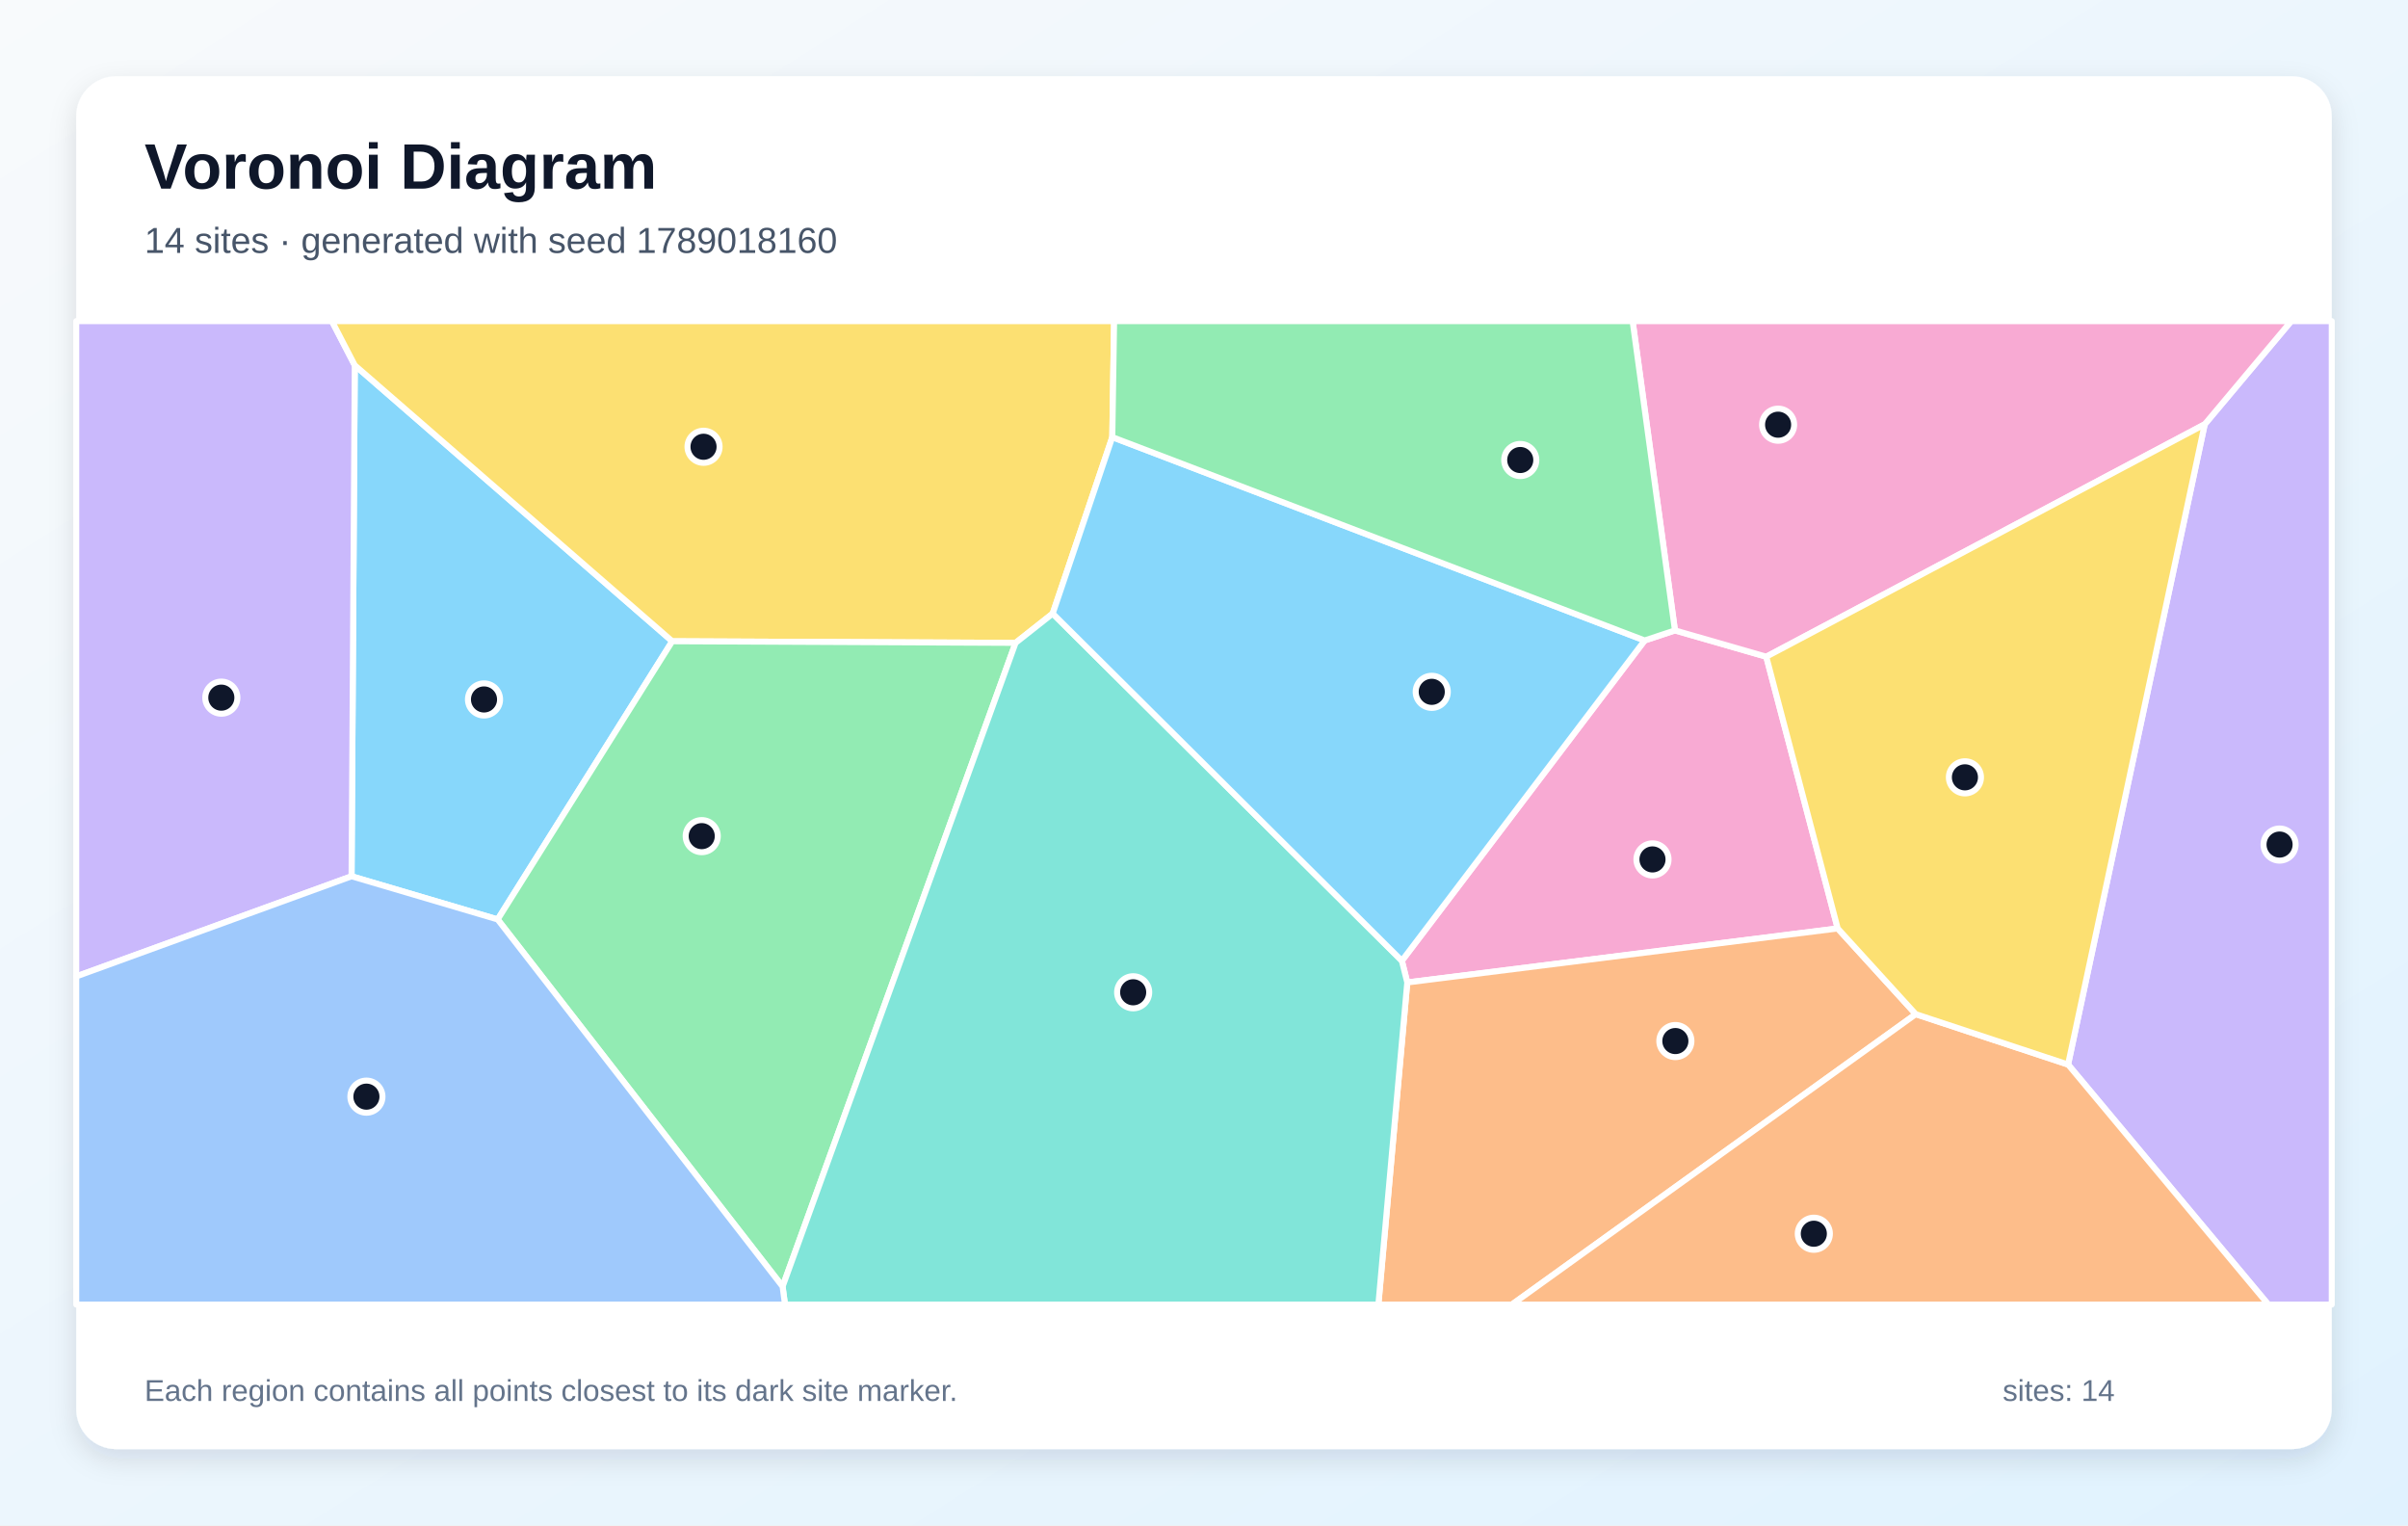
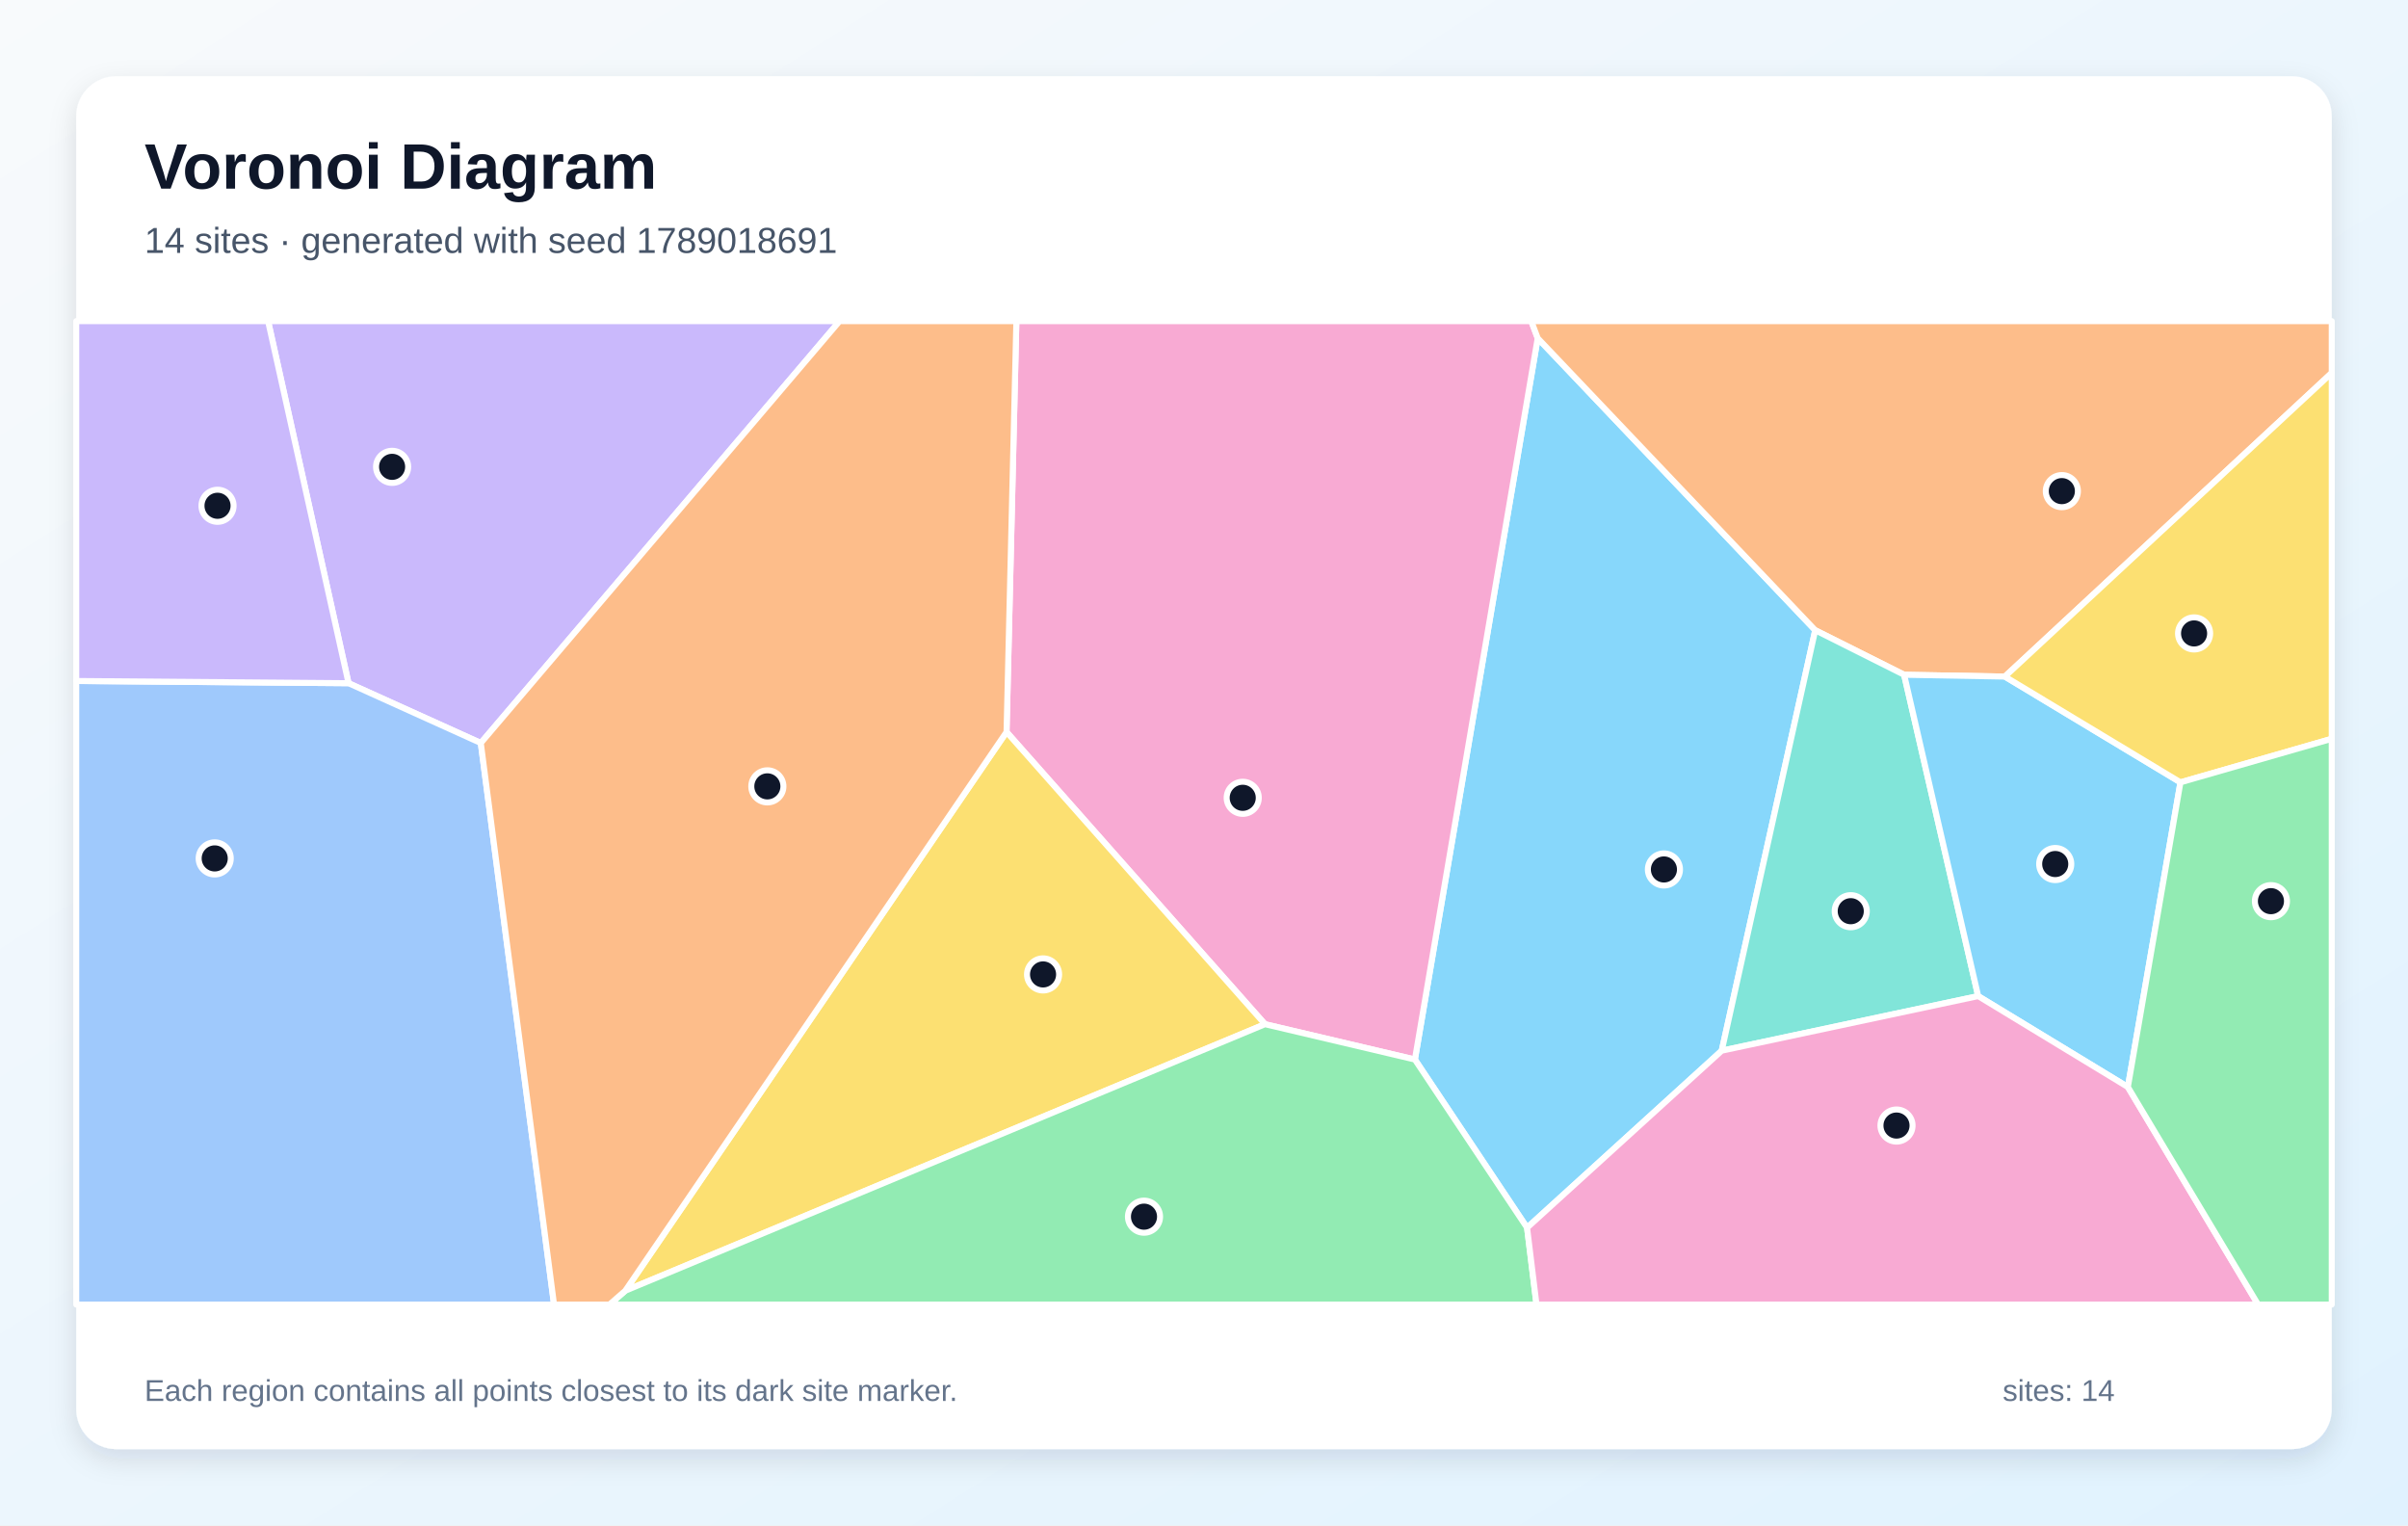
<svg xmlns="http://www.w3.org/2000/svg" width="1200" height="760" viewBox="0 0 1200 760" role="img" aria-labelledby="title description">
  <defs>
    <linearGradient id="background" x1="0" y1="0" x2="1" y2="1">
      <stop stop-color="#F8FAFC" />
      <stop offset="1" stop-color="#E0F2FE" />
    </linearGradient>
    <filter id="shadow" x="-10%" y="-10%" width="120%" height="120%">
      <feDropShadow dx="0" dy="5" stdDeviation="7" flood-color="#0F172A" flood-opacity=".12" />
    </filter>
  </defs>
  <rect width="1200" height="760" fill="url(#background)" />
  <rect x="38" y="38" width="1124" height="684" rx="20" fill="#FFFFFF" filter="url(#shadow)" />
  <g font-family="Arial, sans-serif">
    <text x="72" y="94" font-size="32" font-weight="700" fill="#0F172A">Voronoi Diagram</text>
-     <text x="72" y="126" font-size="18" fill="#475569">14 sites · generated with seed 1789018160</text>
+     <text x="72" y="126" font-size="18" fill="#475569">14 sites · generated with seed 1789018691</text>
  </g>
  <g stroke="#FFFFFF" stroke-width="3" stroke-linejoin="round">
-     <polygon points="248.0,458.1 175.2,436.6 176.8,182.0 335.0,319.5" fill="#38BDF8" fill-opacity="0.60" />
-     <polygon points="38.0,486.5 38.0,160.0 165.4,160.0 176.8,182.0 175.2,436.6" fill="#A78BFA" fill-opacity="0.60" />
-     <polygon points="834.7,314.1 880.2,327.2 915.8,462.6 701.3,489.5 698.6,478.7 819.6,319.1" fill="#F472B6" fill-opacity="0.60" />
-     <polygon points="701.3,489.5 915.8,462.6 954.7,505.3 753.4,650.0 686.9,650.0" fill="#FB923C" fill-opacity="0.60" />
-     <polygon points="554.3,217.8 524.6,305.7 506.1,320.3 335.0,319.5 176.8,182.0 165.4,160.0 555.2,160.0" fill="#FACC15" fill-opacity="0.60" />
-     <polygon points="248.0,458.1 335.0,319.5 506.1,320.3 390.0,641.0" fill="#4ADE80" fill-opacity="0.60" />
-     <polygon points="390.0,641.0 506.1,320.3 524.6,305.7 698.6,478.7 701.3,489.5 686.9,650.0 391.2,650.0" fill="#2DD4BF" fill-opacity="0.60" />
-     <polygon points="38.0,486.5 175.2,436.6 248.0,458.1 390.0,641.0 391.2,650.0 38.0,650.0" fill="#60A5FA" fill-opacity="0.60" />
-     <polygon points="524.6,305.7 554.3,217.8 819.6,319.1 698.6,478.7" fill="#38BDF8" fill-opacity="0.60" />
-     <polygon points="1030.6,530.4 1098.7,211.4 1141.8,160.0 1162.0,160.0 1162.0,650.0 1130.4,650.0" fill="#A78BFA" fill-opacity="0.60" />
-     <polygon points="1098.7,211.4 880.2,327.2 834.7,314.1 813.6,160.0 1141.8,160.0" fill="#F472B6" fill-opacity="0.60" />
-     <polygon points="954.7,505.3 1030.6,530.4 1130.4,650.0 753.4,650.0" fill="#FB923C" fill-opacity="0.60" />
-     <polygon points="1098.7,211.4 1030.6,530.4 954.7,505.3 915.8,462.6 880.2,327.2" fill="#FACC15" fill-opacity="0.60" />
-     <polygon points="834.7,314.1 819.6,319.1 554.3,217.8 555.2,160.0 813.6,160.0" fill="#4ADE80" fill-opacity="0.60" />
+     <polygon points="761.0,611.7 705.1,527.9 766.3,168.5 904.6,314.0 858.0,523.5" fill="#38BDF8" fill-opacity="0.60" />
+     <polygon points="239.6,370.2 173.7,340.4 133.6,160.0 418.4,160.0" fill="#A78BFA" fill-opacity="0.60" />
+     <polygon points="630.4,510.3 501.6,364.7 506.5,160.0 763.1,160.0 766.3,168.5 705.1,527.9" fill="#F472B6" fill-opacity="0.60" />
+     <polygon points="999.1,337.1 948.9,336.2 904.6,314.0 766.3,168.5 763.1,160.0 1162.0,160.0 1162.0,185.8" fill="#FB923C" fill-opacity="0.60" />
+     <polygon points="501.6,364.7 630.4,510.3 311.6,643.1" fill="#FACC15" fill-opacity="0.60" />
+     <polygon points="311.6,643.1 630.4,510.3 705.1,527.9 761.0,611.7 765.7,650.0 303.7,650.0" fill="#4ADE80" fill-opacity="0.60" />
+     <polygon points="858.0,523.5 904.6,314.0 948.9,336.2 985.8,496.3" fill="#2DD4BF" fill-opacity="0.60" />
+     <polygon points="38.0,339.3 173.7,340.4 239.6,370.2 276.1,650.0 38.0,650.0" fill="#60A5FA" fill-opacity="0.60" />
+     <polygon points="1060.4,541.6 985.8,496.3 948.9,336.2 999.1,337.1 1086.6,389.8" fill="#38BDF8" fill-opacity="0.60" />
+     <polygon points="38.0,339.3 38.0,160.0 133.6,160.0 173.7,340.4" fill="#A78BFA" fill-opacity="0.60" />
+     <polygon points="761.0,611.7 858.0,523.5 985.8,496.3 1060.4,541.6 1125.3,650.0 765.7,650.0" fill="#F472B6" fill-opacity="0.60" />
+     <polygon points="239.6,370.2 418.4,160.0 506.5,160.0 501.6,364.7 311.6,643.1 303.7,650.0 276.1,650.0" fill="#FB923C" fill-opacity="0.60" />
+     <polygon points="1086.6,389.8 999.1,337.1 1162.0,185.8 1162.0,368.1" fill="#FACC15" fill-opacity="0.60" />
+     <polygon points="1060.4,541.6 1086.6,389.8 1162.0,368.1 1162.0,650.0 1125.3,650.0" fill="#4ADE80" fill-opacity="0.60" />
  </g>
  <g>
-     <circle cx="241.2" cy="348.5" r="8" fill="#0F172A" stroke="#FFFFFF" stroke-width="3" />
-     <circle cx="110.3" cy="347.6" r="8" fill="#0F172A" stroke="#FFFFFF" stroke-width="3" />
-     <circle cx="823.5" cy="428.2" r="8" fill="#0F172A" stroke="#FFFFFF" stroke-width="3" />
-     <circle cx="834.9" cy="518.7" r="8" fill="#0F172A" stroke="#FFFFFF" stroke-width="3" />
-     <circle cx="350.6" cy="222.6" r="8" fill="#0F172A" stroke="#FFFFFF" stroke-width="3" />
-     <circle cx="349.7" cy="416.6" r="8" fill="#0F172A" stroke="#FFFFFF" stroke-width="3" />
-     <circle cx="564.7" cy="494.4" r="8" fill="#0F172A" stroke="#FFFFFF" stroke-width="3" />
-     <circle cx="182.6" cy="546.4" r="8" fill="#0F172A" stroke="#FFFFFF" stroke-width="3" />
-     <circle cx="713.5" cy="344.7" r="8" fill="#0F172A" stroke="#FFFFFF" stroke-width="3" />
-     <circle cx="1136.0" cy="420.8" r="8" fill="#0F172A" stroke="#FFFFFF" stroke-width="3" />
-     <circle cx="886.1" cy="211.6" r="8" fill="#0F172A" stroke="#FFFFFF" stroke-width="3" />
-     <circle cx="903.9" cy="614.7" r="8" fill="#0F172A" stroke="#FFFFFF" stroke-width="3" />
-     <circle cx="979.2" cy="387.3" r="8" fill="#0F172A" stroke="#FFFFFF" stroke-width="3" />
-     <circle cx="757.6" cy="229.2" r="8" fill="#0F172A" stroke="#FFFFFF" stroke-width="3" />
+     <circle cx="829.2" cy="433.2" r="8" fill="#0F172A" stroke="#FFFFFF" stroke-width="3" />
+     <circle cx="195.4" cy="232.6" r="8" fill="#0F172A" stroke="#FFFFFF" stroke-width="3" />
+     <circle cx="619.3" cy="397.5" r="8" fill="#0F172A" stroke="#FFFFFF" stroke-width="3" />
+     <circle cx="1027.5" cy="244.7" r="8" fill="#0F172A" stroke="#FFFFFF" stroke-width="3" />
+     <circle cx="519.8" cy="485.5" r="8" fill="#0F172A" stroke="#FFFFFF" stroke-width="3" />
+     <circle cx="570.1" cy="606.2" r="8" fill="#0F172A" stroke="#FFFFFF" stroke-width="3" />
+     <circle cx="922.3" cy="454.0" r="8" fill="#0F172A" stroke="#FFFFFF" stroke-width="3" />
+     <circle cx="107.0" cy="427.7" r="8" fill="#0F172A" stroke="#FFFFFF" stroke-width="3" />
+     <circle cx="1024.2" cy="430.5" r="8" fill="#0F172A" stroke="#FFFFFF" stroke-width="3" />
+     <circle cx="108.4" cy="252.0" r="8" fill="#0F172A" stroke="#FFFFFF" stroke-width="3" />
+     <circle cx="945.1" cy="560.8" r="8" fill="#0F172A" stroke="#FFFFFF" stroke-width="3" />
+     <circle cx="382.4" cy="391.8" r="8" fill="#0F172A" stroke="#FFFFFF" stroke-width="3" />
+     <circle cx="1093.4" cy="315.6" r="8" fill="#0F172A" stroke="#FFFFFF" stroke-width="3" />
+     <circle cx="1131.7" cy="449.0" r="8" fill="#0F172A" stroke="#FFFFFF" stroke-width="3" />
  </g>
  <g font-family="Arial, sans-serif" font-size="15" fill="#64748B">
    <text x="72" y="698">Each region contains all points closest to its dark site marker.</text>
    <text x="998" y="698">sites: 14</text>
  </g>
</svg>
